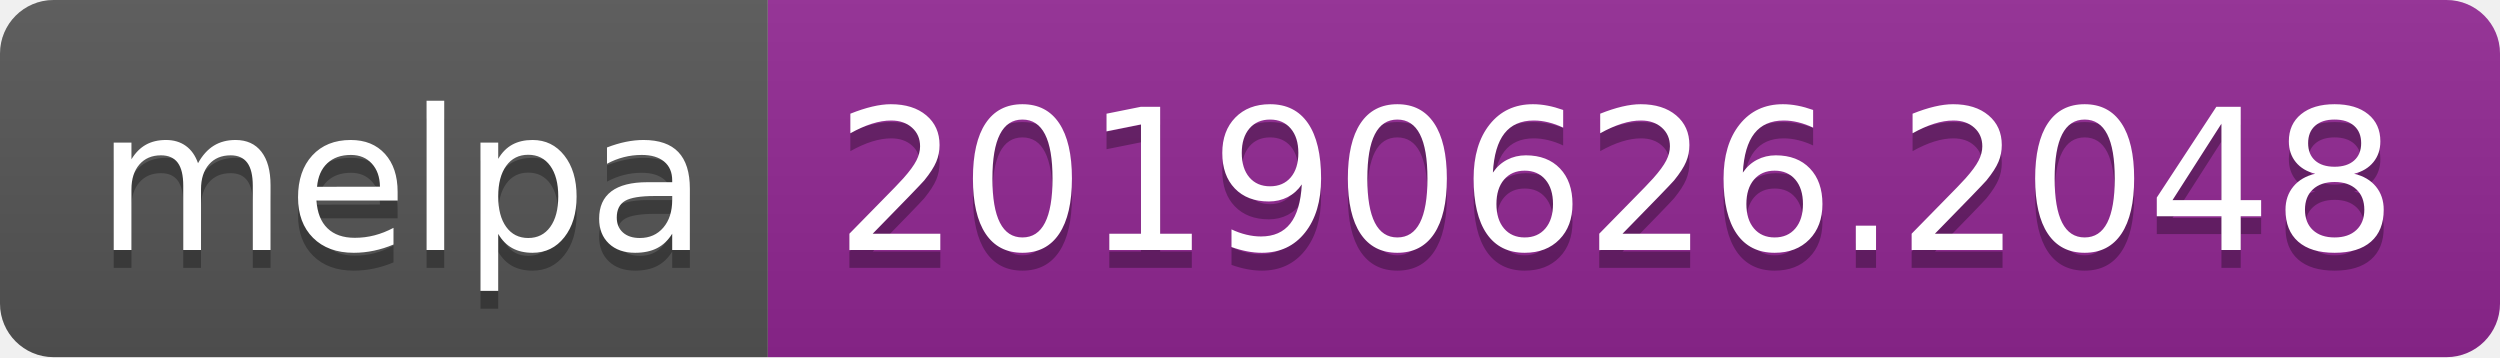
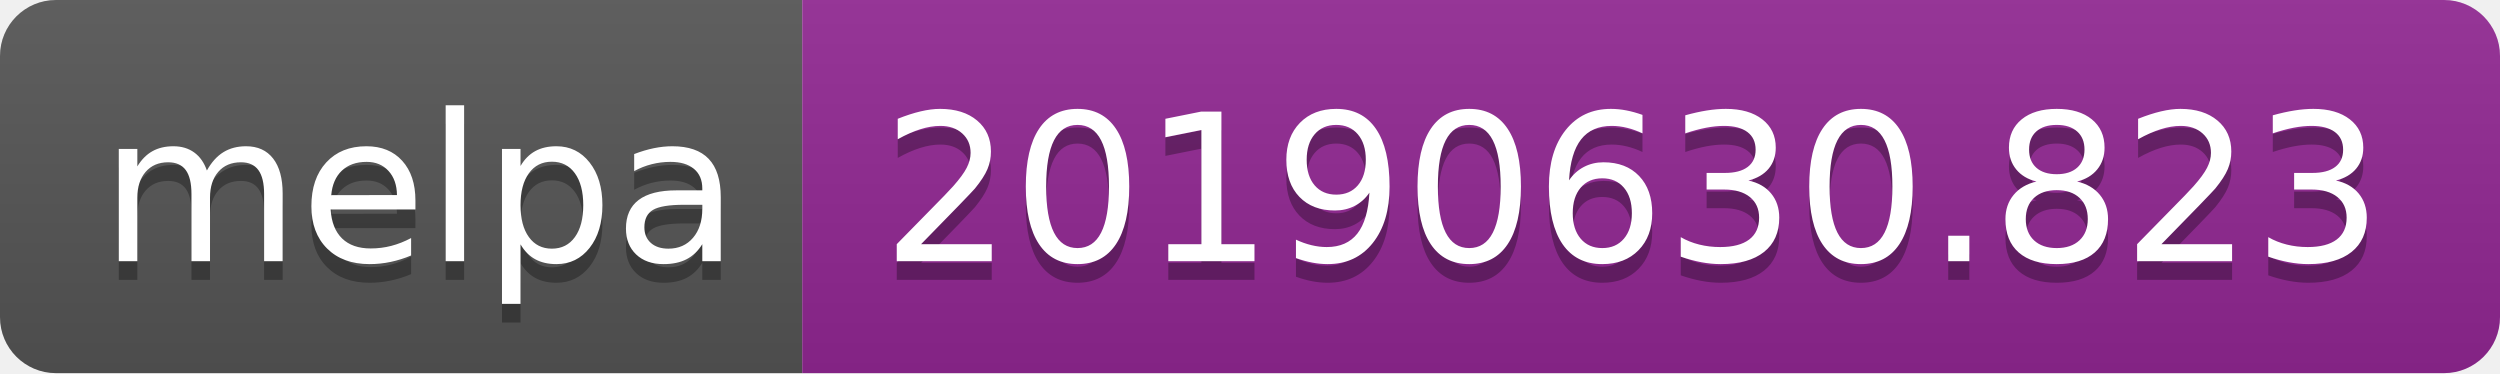
- <svg xmlns="http://www.w3.org/2000/svg" width="140" height="20">
+ <svg xmlns="http://www.w3.org/2000/svg" width="134" height="20">
  <linearGradient id="b" x2="0" y2="100%">
    <stop offset="0" stop-color="#bbb" stop-opacity=".1" />
    <stop offset="1" stop-opacity=".1" />
  </linearGradient>
  <clipPath id="a">
-     <rect width="140" height="20" rx="3" fill="#fff" />
+     <rect width="134" height="20" rx="3" fill="#fff" />
  </clipPath>
  <g clip-path="url(#a)">
    <path fill="#555" d="M0 0h43v20H0z" />
-     <path fill="#922793" d="M43 0h97v20H43z" />
-     <path fill="url(#b)" d="M0 0h140v20H0z" />
+     <path fill="#922793" d="M43 0h91v20H43z" />
+     <path fill="url(#b)" d="M0 0h134v20H0z" />
  </g>
  <g fill="#fff" text-anchor="middle" font-family="DejaVu Sans,Verdana,Geneva,sans-serif" font-size="110">
    <text x="225" y="150" fill="#010101" fill-opacity=".3" transform="scale(.1)" textLength="330">melpa</text>
    <text x="225" y="140" transform="scale(.1)" textLength="330">melpa</text>
-     <text x="905" y="150" fill="#010101" fill-opacity=".3" transform="scale(.1)" textLength="870">20190626.2048</text>
-     <text x="905" y="140" transform="scale(.1)" textLength="870">20190626.2048</text>
+     <text x="875" y="150" fill="#010101" fill-opacity=".3" transform="scale(.1)" textLength="810">20190630.823</text>
+     <text x="875" y="140" transform="scale(.1)" textLength="810">20190630.823</text>
  </g>
</svg>
